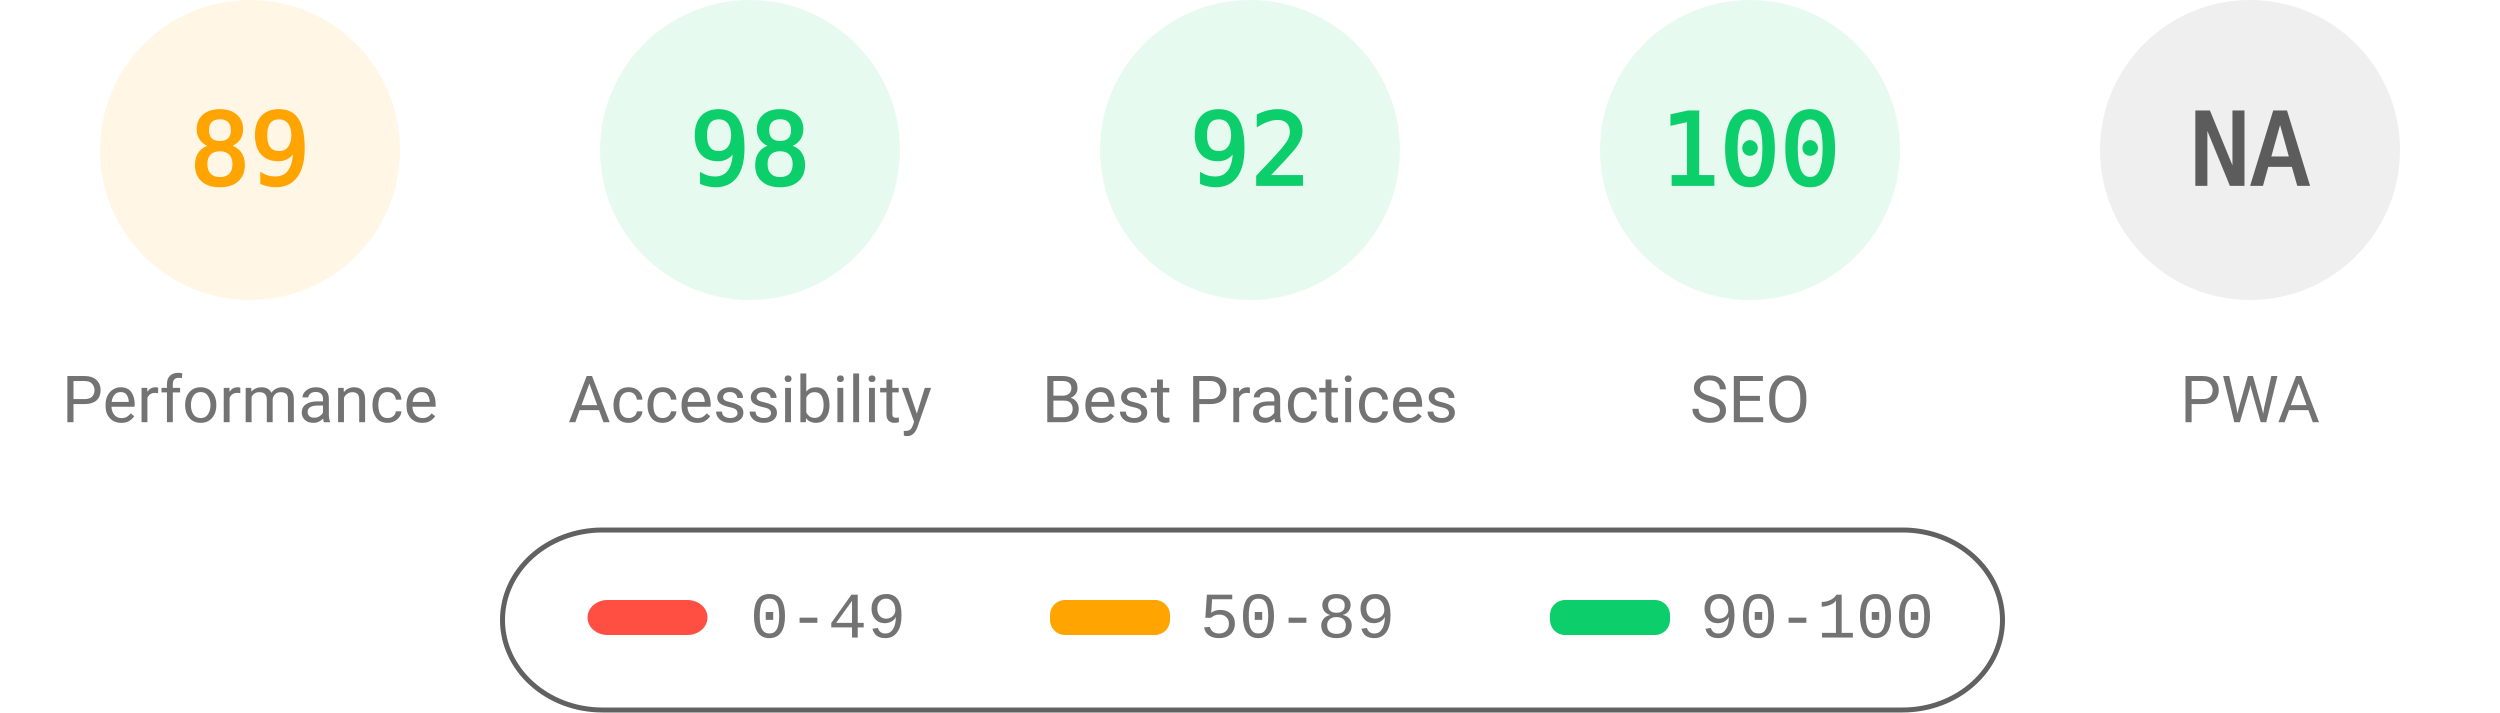
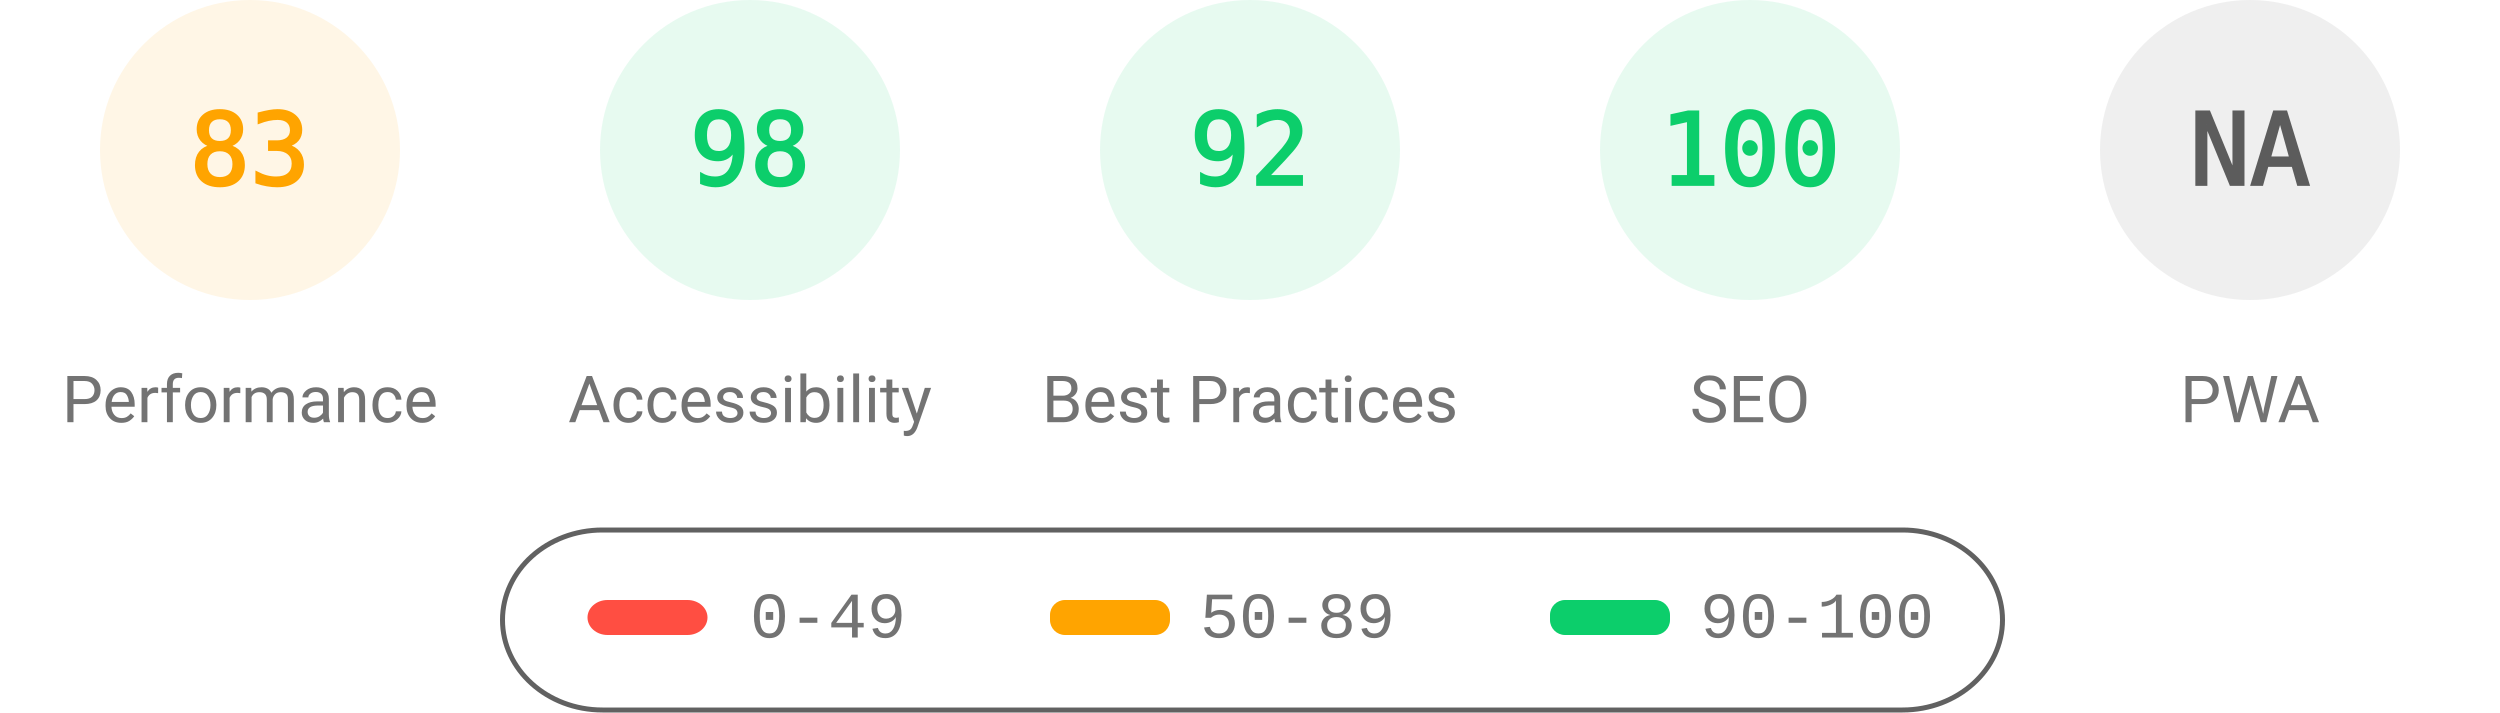
<svg xmlns="http://www.w3.org/2000/svg" fill="none" width="1000" height="285">
  <style>.gauge-base{opacity:.1}.gauge-arc{fill:none;animation-delay:250ms;stroke-linecap:round;transform:rotate(-90deg);transform-origin:100px 60px;animation:load-gauge 1s ease forwards}.guage-text{font-size:40px;font-family:monospace;text-align:center}.guage-red{color:#ff4e42;fill:#ff4e42;stroke:#ff4e42}.guage-orange{color:#ffa400;fill:#ffa400;stroke:#ffa400}.guage-green{color:#0cce6b;fill:#0cce6b;stroke:#0cce6b}.guage-undefined{color:#5c5c5c;fill:#5c5c5c;stroke:#5c5c5c}.guage-title{color:#737373;fill:#737373;stroke:none;font-size:26px;line-height:26px;font-family:Roboto,Halvetica,Arial,sans-serif}@keyframes load-gauge{from{stroke-dasharray:0 352.858}}</style>
  <svg class="guage-div guage-perf guage-orange" viewBox="0 0 200 200" width="200" height="200">
    <circle class="gauge-base" r="56" cx="100" cy="60" stroke-width="8" />
-     <circle class="gauge-arc guage-arc-1" r="56" cx="100" cy="60" stroke-width="8" style="stroke-dasharray:313.154,351.858" />
-     <text class="guage-text" x="100" y="60" alignment-baseline="central" dominant-baseline="central" text-anchor="middle">89</text>
+     <circle class="gauge-arc guage-arc-1" r="56" cx="100" cy="60" stroke-width="8" style="stroke-dasharray:292.042,351.858" />
+     <text class="guage-text" x="100" y="60" alignment-baseline="central" dominant-baseline="central" text-anchor="middle">83</text>
    <text class="guage-title" x="100" y="160" alignment-baseline="central" dominant-baseline="central" text-anchor="middle">Performance</text>
  </svg>
  <svg class="guage-div guage-acc guage-green" viewBox="0 0 200 200" width="200" height="200" x="200">
    <circle class="gauge-base" r="56" cx="100" cy="60" stroke-width="8" />
    <circle class="gauge-arc guage-arc-2" r="56" cx="100" cy="60" stroke-width="8" style="stroke-dasharray:344.821,351.858" />
    <text class="guage-text" x="100" y="60" alignment-baseline="central" dominant-baseline="central" text-anchor="middle">98</text>
    <text class="guage-title" x="100" y="160" alignment-baseline="central" dominant-baseline="central" text-anchor="middle">Accessibility</text>
  </svg>
  <svg class="guage-div guage-best guage-green" viewBox="0 0 200 200" width="200" height="200" x="400">
    <circle class="gauge-base" r="56" cx="100" cy="60" stroke-width="8" />
    <circle class="gauge-arc guage-arc-3" r="56" cx="100" cy="60" stroke-width="8" style="stroke-dasharray:323.709,351.858" />
    <text class="guage-text" x="100" y="60" alignment-baseline="central" dominant-baseline="central" text-anchor="middle">92</text>
    <text class="guage-title" x="100" y="160" alignment-baseline="central" dominant-baseline="central" text-anchor="middle">Best Practices</text>
  </svg>
  <svg class="guage-div guage-seo guage-green" viewBox="0 0 200 200" width="200" height="200" x="600">
    <circle class="gauge-base" r="56" cx="100" cy="60" stroke-width="8" />
    <circle class="gauge-arc guage-arc-4" r="56" cx="100" cy="60" stroke-width="8" style="stroke-dasharray:351.858,351.858" />
    <text class="guage-text" x="100" y="60" alignment-baseline="central" dominant-baseline="central" text-anchor="middle">100</text>
    <text class="guage-title" x="100" y="160" alignment-baseline="central" dominant-baseline="central" text-anchor="middle">SEO</text>
  </svg>
  <svg class="guage-div guage-pwa guage-undefined" viewBox="0 0 200 200" width="200" height="200" x="800">
    <circle class="gauge-base" r="56" cx="100" cy="60" stroke-width="8" />
    <circle class="gauge-arc guage-arc-4" r="56" cx="100" cy="60" stroke-width="8" style="stroke-dasharray:351.858,351.858" />
    <text class="guage-text" x="100" y="60" alignment-baseline="central" dominant-baseline="central" text-anchor="middle">NA</text>
    <text class="guage-title" x="100" y="160" alignment-baseline="central" dominant-baseline="central" text-anchor="middle">PWA</text>
  </svg>
  <svg width="604" height="76" x="200" y="210">
    <path fill="none" id="canvas_background" d="M-1-1h604v80H-1z" />
    <rect fill-opacity="0" stroke="#616161" stroke-width="2" rx="40" id="svg_2" height="72" width="600" y="2" x="1" fill="#000" />
    <rect stroke="#000" rx="8" id="svg_3" height="14" width="48" y="30" x="35" stroke-opacity="null" stroke-width="0" fill="#ff4e42" />
    <rect stroke="#000" rx="6" id="svg_4" height="14" width="48" y="30" x="220" stroke-opacity="null" stroke-width="0" fill="#ffa400" />
    <rect stroke="#000" rx="6" id="svg_5" height="14" width="48" y="30" x="420" stroke-opacity="null" stroke-width="0" fill="#0cce6b" />
    <text xml:space="preserve" text-anchor="start" font-family="'Courier New', Courier, monospace" font-size="26" id="svg_6" y="45" x="100" stroke-opacity="null" stroke-width="0" stroke="#000" fill="#737373">0-49</text>
    <text xml:space="preserve" text-anchor="start" font-family="'Courier New', Courier, monospace" font-size="26" id="svg_7" y="45" x="280" stroke-opacity="null" stroke-width="0" stroke="#000" fill="#737373">50-89</text>
    <text xml:space="preserve" text-anchor="start" font-family="'Courier New', Courier, monospace" font-size="26" id="svg_8" y="45" x="480" stroke-opacity="null" stroke-width="0" stroke="#000" fill="#737373">90-100</text>
  </svg>
</svg>
